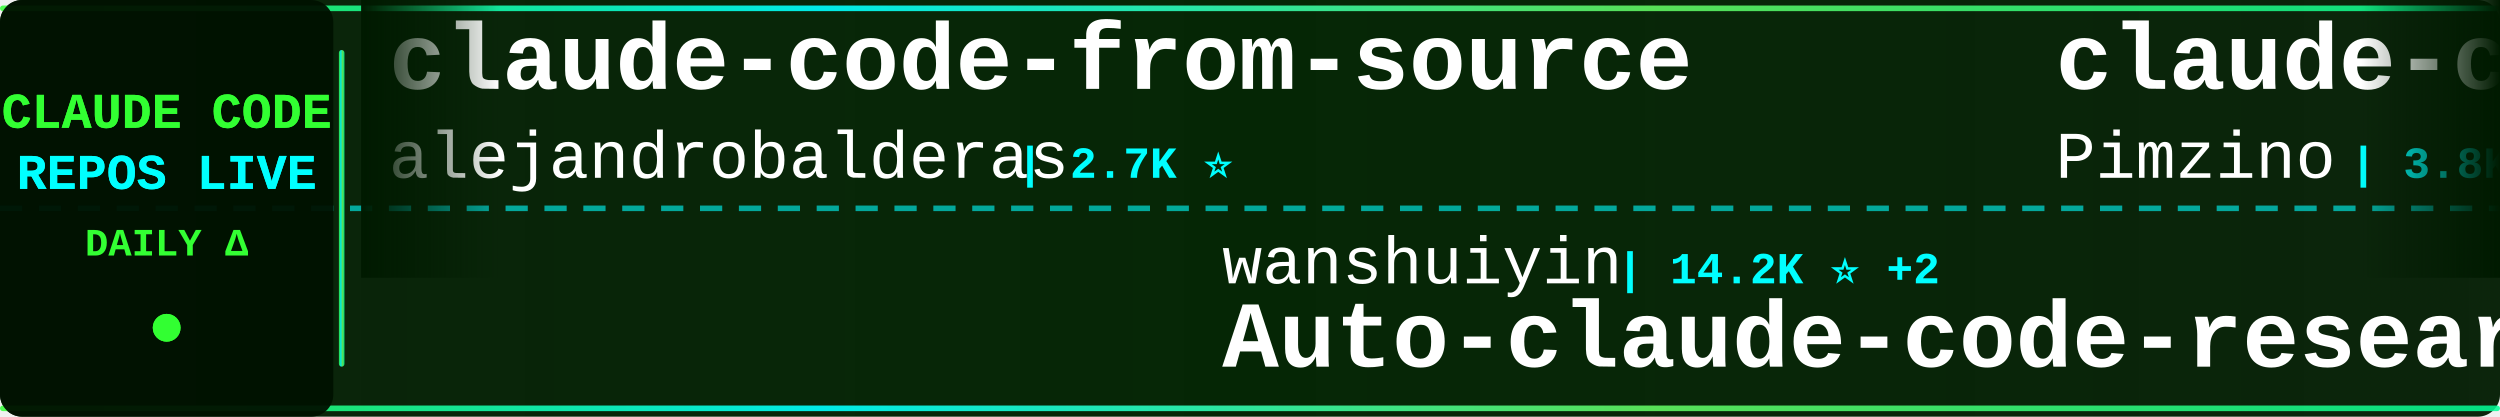
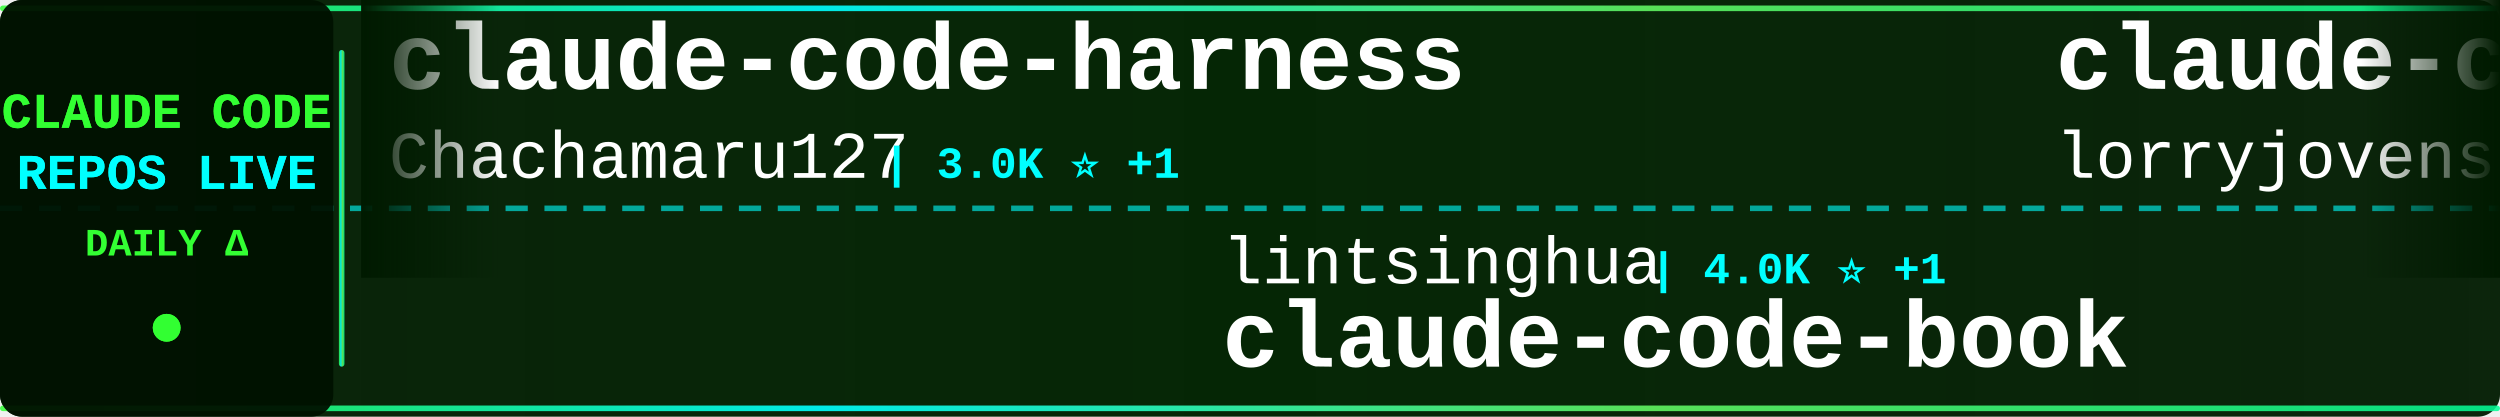
<svg xmlns="http://www.w3.org/2000/svg" width="900" height="150">
  <defs>
    <linearGradient id="tickerBg" x1="0%" y1="0%" x2="100%" y2="0%">
      <stop offset="0%" style="stop-color:#001a00;stop-opacity:0.95" />
      <stop offset="50%" style="stop-color:#002200;stop-opacity:0.98" />
      <stop offset="100%" style="stop-color:#001a00;stop-opacity:0.95" />
    </linearGradient>
    <linearGradient id="borderGrad" x1="0%" y1="0%" x2="100%" y2="0%">
      <stop offset="0%" style="stop-color:#33ff33;stop-opacity:0.85">
        <animate attributeName="stop-opacity" values="0.85;1;0.85" dur="2s" repeatCount="indefinite" />
      </stop>
      <stop offset="33%" style="stop-color:#00ffff;stop-opacity:0.9">
        <animate attributeName="stop-opacity" values="0.9;1;0.9" dur="2.2s" repeatCount="indefinite" />
      </stop>
      <stop offset="66%" style="stop-color:#66ff66;stop-opacity:0.85">
        <animate attributeName="stop-opacity" values="0.85;1;0.85" dur="1.8s" repeatCount="indefinite" />
      </stop>
      <stop offset="100%" style="stop-color:#00ff99;stop-opacity:0.85">
        <animate attributeName="stop-opacity" values="0.85;1;0.85" dur="2s" repeatCount="indefinite" />
      </stop>
    </linearGradient>
    <filter id="textGlow">
      <feGaussianBlur stdDeviation="0.1" result="coloredBlur" />
      <feMerge>
        <feMergeNode in="coloredBlur" />
        <feMergeNode in="SourceGraphic" />
      </feMerge>
    </filter>
    <filter id="metricGlow">
      <feGaussianBlur stdDeviation="0.2" result="coloredBlur" />
      <feMerge>
        <feMergeNode in="coloredBlur" />
        <feMergeNode in="SourceGraphic" />
      </feMerge>
    </filter>
    <linearGradient id="leftFade" x1="0%" y1="0%" x2="100%" y2="0%">
      <stop offset="0%" style="stop-color:#001a00;stop-opacity:1" />
      <stop offset="100%" style="stop-color:#001a00;stop-opacity:0" />
    </linearGradient>
    <linearGradient id="rightFade" x1="0%" y1="0%" x2="100%" y2="0%">
      <stop offset="0%" style="stop-color:#001a00;stop-opacity:0" />
      <stop offset="100%" style="stop-color:#001a00;stop-opacity:1" />
    </linearGradient>
  </defs>
  <rect width="900" height="150" fill="url(#tickerBg)" rx="8" />
  <rect x="0" y="2" width="900" height="2" fill="url(#borderGrad)" rx="1" />
  <rect x="0" y="146" width="900" height="2" fill="url(#borderGrad)" rx="1" />
  <line x1="0" y1="75" x2="900" y2="75" stroke="#00ffff" stroke-width="2" stroke-dasharray="8 6" opacity="0.6" />
  <rect x="0" y="0" width="120" height="150" fill="#001100" opacity="0.95" rx="8" />
  <text x="60" y="46" font-family="'Courier New', monospace" font-size="18" font-weight="bold" fill="#33ff33" text-anchor="middle" filter="url(#textGlow)">
    CLAUDE CODE
  </text>
  <text x="60" y="68" font-family="'Courier New', monospace" font-size="18" font-weight="bold" fill="#00ffff" text-anchor="middle" filter="url(#textGlow)">
    REPOS LIVE
  </text>
  <text x="60" y="92" font-family="'Courier New', monospace" font-size="14" font-weight="bold" fill="#33ff33" text-anchor="middle">
    DAILY Δ
  </text>
  <circle cx="60" cy="118" r="5" fill="#33ff33" filter="url(#metricGlow)">
    <animate attributeName="r" values="4;6;4" dur="1.5s" repeatCount="indefinite" />
    <animate attributeName="opacity" values="0.6;1;0.6" dur="1.5s" repeatCount="indefinite" />
  </circle>
  <rect x="122" y="18" width="2" height="114" fill="url(#borderGrad)" rx="1" />
  <clipPath id="tickerClip">
    <rect x="130" y="0" width="770" height="150" />
  </clipPath>
  <g clip-path="url(#tickerClip)">
    <g id="tickerItems">
      <animateTransform attributeName="transform" attributeType="XML" type="translate" from="0 0" to="-3000 0" dur="54s" repeatCount="indefinite" />
      <g transform="translate(0, 0)">
-         <text x="140" y="32" font-family="'Courier New', monospace" font-size="34" font-weight="bold" fill="#ffffff">claude-code-from-source</text>
-         <text x="140" y="64" font-family="'Courier New', monospace" font-size="24" font-weight="normal" fill="#ffffff" opacity="1.0">alejandrobalderas</text>
-         <text x="366" y="64" font-family="'Courier New', monospace" font-size="16" font-weight="bold" fill="#00ffff"> | 2.7K ⭐</text>
+         <text x="140" y="32" font-family="'Courier New', monospace" font-size="34" font-weight="bold" fill="#ffffff">claude-code-harness</text>
+         <text x="140" y="64" font-family="'Courier New', monospace" font-size="24" font-weight="normal" fill="#ffffff" opacity="1.0">Chachamaru127</text>
+         <text x="318" y="64" font-family="'Courier New', monospace" font-size="16" font-weight="bold" fill="#00ffff"> | 3.0K ⭐ +1</text>
      </g>
      <g transform="translate(300, 0)">
-         <text x="140" y="102" font-family="'Courier New', monospace" font-size="24" font-weight="normal" fill="#ffffff" opacity="1.0">wanshuiyin</text>
-         <text x="282" y="102" font-family="'Courier New', monospace" font-size="16" font-weight="bold" fill="#00ffff"> | 14.2K ⭐ +2</text>
-         <text x="140" y="132" font-family="'Courier New', monospace" font-size="34" font-weight="bold" fill="#ffffff">Auto-claude-code-researc...</text>
+         <text x="140" y="102" font-family="'Courier New', monospace" font-size="24" font-weight="normal" fill="#ffffff" opacity="1.0">lintsinghua</text>
+         <text x="294" y="102" font-family="'Courier New', monospace" font-size="16" font-weight="bold" fill="#00ffff"> | 4.0K ⭐ +1</text>
+         <text x="140" y="132" font-family="'Courier New', monospace" font-size="34" font-weight="bold" fill="#ffffff">claude-code-book</text>
      </g>
      <g transform="translate(600, 0)">
-         <text x="140" y="32" font-family="'Courier New', monospace" font-size="34" font-weight="bold" fill="#ffffff">claude-code-spec-workflo...</text>
-         <text x="140" y="64" font-family="'Courier New', monospace" font-size="24" font-weight="normal" fill="#ffffff" opacity="1.0">Pimzino</text>
-         <text x="246" y="64" font-family="'Courier New', monospace" font-size="16" font-weight="bold" fill="#00ffff"> | 3.8K ⭐</text>
+         <text x="140" y="32" font-family="'Courier New', monospace" font-size="34" font-weight="bold" fill="#ffffff">claude-code-rust</text>
+         <text x="140" y="64" font-family="'Courier New', monospace" font-size="24" font-weight="normal" fill="#ffffff" opacity="1.0">lorryjovens-hub</text>
+         <text x="342" y="64" font-family="'Courier New', monospace" font-size="16" font-weight="bold" fill="#00ffff"> | 1.7K ⭐</text>
      </g>
      <g transform="translate(900, 0)">
-         <text x="140" y="102" font-family="'Courier New', monospace" font-size="24" font-weight="normal" fill="#ffffff" opacity="1.0">Donchitos</text>
-         <text x="270" y="102" font-family="'Courier New', monospace" font-size="16" font-weight="bold" fill="#00ffff"> | 23.6K ⭐ +2</text>
-         <text x="140" y="132" font-family="'Courier New', monospace" font-size="34" font-weight="bold" fill="#ffffff">Claude-Code-Game-Studios</text>
+         <text x="140" y="102" font-family="'Courier New', monospace" font-size="24" font-weight="normal" fill="#ffffff" opacity="1.0">ChrisWiles</text>
+         <text x="282" y="102" font-family="'Courier New', monospace" font-size="16" font-weight="bold" fill="#00ffff"> | 6.0K ⭐</text>
+         <text x="140" y="132" font-family="'Courier New', monospace" font-size="34" font-weight="bold" fill="#ffffff">claude-code-showcase</text>
      </g>
      <g transform="translate(1200, 0)">
-         <text x="140" y="32" font-family="'Courier New', monospace" font-size="34" font-weight="bold" fill="#ffffff">claude-code-analysis</text>
-         <text x="140" y="64" font-family="'Courier New', monospace" font-size="24" font-weight="normal" fill="#ffffff" opacity="1.0">liuup</text>
-         <text x="222" y="64" font-family="'Courier New', monospace" font-size="16" font-weight="bold" fill="#00ffff"> | 3.7K ⭐</text>
+         <text x="140" y="32" font-family="'Courier New', monospace" font-size="34" font-weight="bold" fill="#ffffff">ECC</text>
+         <text x="140" y="64" font-family="'Courier New', monospace" font-size="24" font-weight="normal" fill="#ffffff" opacity="1.0">affaan-m</text>
+         <text x="258" y="64" font-family="'Courier New', monospace" font-size="16" font-weight="bold" fill="#00ffff"> | 237.4K ⭐ +48</text>
      </g>
      <g transform="translate(1500, 0)">
-         <text x="140" y="102" font-family="'Courier New', monospace" font-size="24" font-weight="normal" fill="#ffffff" opacity="1.0">RichardAtCT</text>
-         <text x="294" y="102" font-family="'Courier New', monospace" font-size="16" font-weight="bold" fill="#00ffff"> | 2.7K ⭐ +1</text>
-         <text x="140" y="132" font-family="'Courier New', monospace" font-size="34" font-weight="bold" fill="#ffffff">claude-code-telegram</text>
+         <text x="140" y="102" font-family="'Courier New', monospace" font-size="24" font-weight="normal" fill="#ffffff" opacity="1.0">zebbern</text>
+         <text x="246" y="102" font-family="'Courier New', monospace" font-size="16" font-weight="bold" fill="#00ffff"> | 4.5K ⭐ +1</text>
+         <text x="140" y="132" font-family="'Courier New', monospace" font-size="34" font-weight="bold" fill="#ffffff">claude-code-guide</text>
      </g>
      <g transform="translate(1800, 0)">
-         <text x="140" y="32" font-family="'Courier New', monospace" font-size="34" font-weight="bold" fill="#ffffff">claude-code-infrastructu...</text>
-         <text x="140" y="64" font-family="'Courier New', monospace" font-size="24" font-weight="normal" fill="#ffffff" opacity="1.0">diet103</text>
-         <text x="246" y="64" font-family="'Courier New', monospace" font-size="16" font-weight="bold" fill="#00ffff"> | 10.0K ⭐</text>
+         <text x="140" y="32" font-family="'Courier New', monospace" font-size="34" font-weight="bold" fill="#ffffff">claude-code-workflows</text>
+         <text x="140" y="64" font-family="'Courier New', monospace" font-size="24" font-weight="normal" fill="#ffffff" opacity="1.0">OneRedOak</text>
+         <text x="270" y="64" font-family="'Courier New', monospace" font-size="16" font-weight="bold" fill="#00ffff"> | 3.9K ⭐</text>
      </g>
      <g transform="translate(2100, 0)">
-         <text x="140" y="102" font-family="'Courier New', monospace" font-size="24" font-weight="normal" fill="#ffffff" opacity="1.0">ykdojo</text>
-         <text x="234" y="102" font-family="'Courier New', monospace" font-size="16" font-weight="bold" fill="#00ffff"> | 9.5K ⭐ +1</text>
-         <text x="140" y="132" font-family="'Courier New', monospace" font-size="34" font-weight="bold" fill="#ffffff">claude-code-tips</text>
+         <text x="140" y="102" font-family="'Courier New', monospace" font-size="24" font-weight="normal" fill="#ffffff" opacity="1.0">AprilNEA</text>
+         <text x="258" y="102" font-family="'Courier New', monospace" font-size="16" font-weight="bold" fill="#00ffff"> | 394 ⭐</text>
+         <text x="140" y="132" font-family="'Courier New', monospace" font-size="34" font-weight="bold" fill="#ffffff">claude-code-source</text>
      </g>
      <g transform="translate(2400, 0)">
-         <text x="140" y="32" font-family="'Courier New', monospace" font-size="34" font-weight="bold" fill="#ffffff">my-claude-code-setup</text>
-         <text x="140" y="64" font-family="'Courier New', monospace" font-size="24" font-weight="normal" fill="#ffffff" opacity="1.0">centminmod</text>
-         <text x="282" y="64" font-family="'Courier New', monospace" font-size="16" font-weight="bold" fill="#00ffff"> | 2.5K ⭐</text>
+         <text x="140" y="32" font-family="'Courier New', monospace" font-size="34" font-weight="bold" fill="#ffffff">claude-code-ultimate-gui...</text>
+         <text x="140" y="64" font-family="'Courier New', monospace" font-size="24" font-weight="normal" fill="#ffffff" opacity="1.0">FlorianBruniaux</text>
+         <text x="342" y="64" font-family="'Courier New', monospace" font-size="16" font-weight="bold" fill="#00ffff"> | 5.6K ⭐</text>
      </g>
      <g transform="translate(2700, 0)">
-         <text x="140" y="102" font-family="'Courier New', monospace" font-size="24" font-weight="normal" fill="#ffffff" opacity="1.0">https-deeplearning-ai</text>
-         <text x="414" y="102" font-family="'Courier New', monospace" font-size="16" font-weight="bold" fill="#00ffff"> | 538 ⭐</text>
-         <text x="140" y="132" font-family="'Courier New', monospace" font-size="34" font-weight="bold" fill="#ffffff">sc-claude-code-files</text>
+         <text x="140" y="102" font-family="'Courier New', monospace" font-size="24" font-weight="normal" fill="#ffffff" opacity="1.0">repowise-dev</text>
+         <text x="306" y="102" font-family="'Courier New', monospace" font-size="16" font-weight="bold" fill="#00ffff"> | 1.2K ⭐</text>
+         <text x="140" y="132" font-family="'Courier New', monospace" font-size="34" font-weight="bold" fill="#ffffff">claude-code-prompts</text>
      </g>
      <g transform="translate(3000, 0)">
-         <text x="140" y="32" font-family="'Courier New', monospace" font-size="34" font-weight="bold" fill="#ffffff">claude-code-from-source</text>
-         <text x="140" y="64" font-family="'Courier New', monospace" font-size="24" font-weight="normal" fill="#ffffff" opacity="1.0">alejandrobalderas</text>
-         <text x="366" y="64" font-family="'Courier New', monospace" font-size="16" font-weight="bold" fill="#00ffff"> | 2.7K ⭐</text>
+         <text x="140" y="32" font-family="'Courier New', monospace" font-size="34" font-weight="bold" fill="#ffffff">claude-code-harness</text>
+         <text x="140" y="64" font-family="'Courier New', monospace" font-size="24" font-weight="normal" fill="#ffffff" opacity="1.0">Chachamaru127</text>
+         <text x="318" y="64" font-family="'Courier New', monospace" font-size="16" font-weight="bold" fill="#00ffff"> | 3.0K ⭐ +1</text>
      </g>
      <g transform="translate(3300, 0)">
-         <text x="140" y="102" font-family="'Courier New', monospace" font-size="24" font-weight="normal" fill="#ffffff" opacity="1.0">wanshuiyin</text>
-         <text x="282" y="102" font-family="'Courier New', monospace" font-size="16" font-weight="bold" fill="#00ffff"> | 14.2K ⭐ +2</text>
-         <text x="140" y="132" font-family="'Courier New', monospace" font-size="34" font-weight="bold" fill="#ffffff">Auto-claude-code-researc...</text>
+         <text x="140" y="102" font-family="'Courier New', monospace" font-size="24" font-weight="normal" fill="#ffffff" opacity="1.0">lintsinghua</text>
+         <text x="294" y="102" font-family="'Courier New', monospace" font-size="16" font-weight="bold" fill="#00ffff"> | 4.0K ⭐ +1</text>
+         <text x="140" y="132" font-family="'Courier New', monospace" font-size="34" font-weight="bold" fill="#ffffff">claude-code-book</text>
      </g>
      <g transform="translate(3600, 0)">
-         <text x="140" y="32" font-family="'Courier New', monospace" font-size="34" font-weight="bold" fill="#ffffff">claude-code-spec-workflo...</text>
-         <text x="140" y="64" font-family="'Courier New', monospace" font-size="24" font-weight="normal" fill="#ffffff" opacity="1.0">Pimzino</text>
-         <text x="246" y="64" font-family="'Courier New', monospace" font-size="16" font-weight="bold" fill="#00ffff"> | 3.8K ⭐</text>
+         <text x="140" y="32" font-family="'Courier New', monospace" font-size="34" font-weight="bold" fill="#ffffff">claude-code-rust</text>
+         <text x="140" y="64" font-family="'Courier New', monospace" font-size="24" font-weight="normal" fill="#ffffff" opacity="1.0">lorryjovens-hub</text>
+         <text x="342" y="64" font-family="'Courier New', monospace" font-size="16" font-weight="bold" fill="#00ffff"> | 1.7K ⭐</text>
      </g>
      <g transform="translate(3900, 0)">
-         <text x="140" y="102" font-family="'Courier New', monospace" font-size="24" font-weight="normal" fill="#ffffff" opacity="1.0">Donchitos</text>
-         <text x="270" y="102" font-family="'Courier New', monospace" font-size="16" font-weight="bold" fill="#00ffff"> | 23.6K ⭐ +2</text>
-         <text x="140" y="132" font-family="'Courier New', monospace" font-size="34" font-weight="bold" fill="#ffffff">Claude-Code-Game-Studios</text>
+         <text x="140" y="102" font-family="'Courier New', monospace" font-size="24" font-weight="normal" fill="#ffffff" opacity="1.0">ChrisWiles</text>
+         <text x="282" y="102" font-family="'Courier New', monospace" font-size="16" font-weight="bold" fill="#00ffff"> | 6.0K ⭐</text>
+         <text x="140" y="132" font-family="'Courier New', monospace" font-size="34" font-weight="bold" fill="#ffffff">claude-code-showcase</text>
      </g>
    </g>
  </g>
  <rect x="130" y="0" width="50" height="100" fill="url(#leftFade)" />
  <rect x="850" y="0" width="50" height="100" fill="url(#rightFade)" />
</svg>
